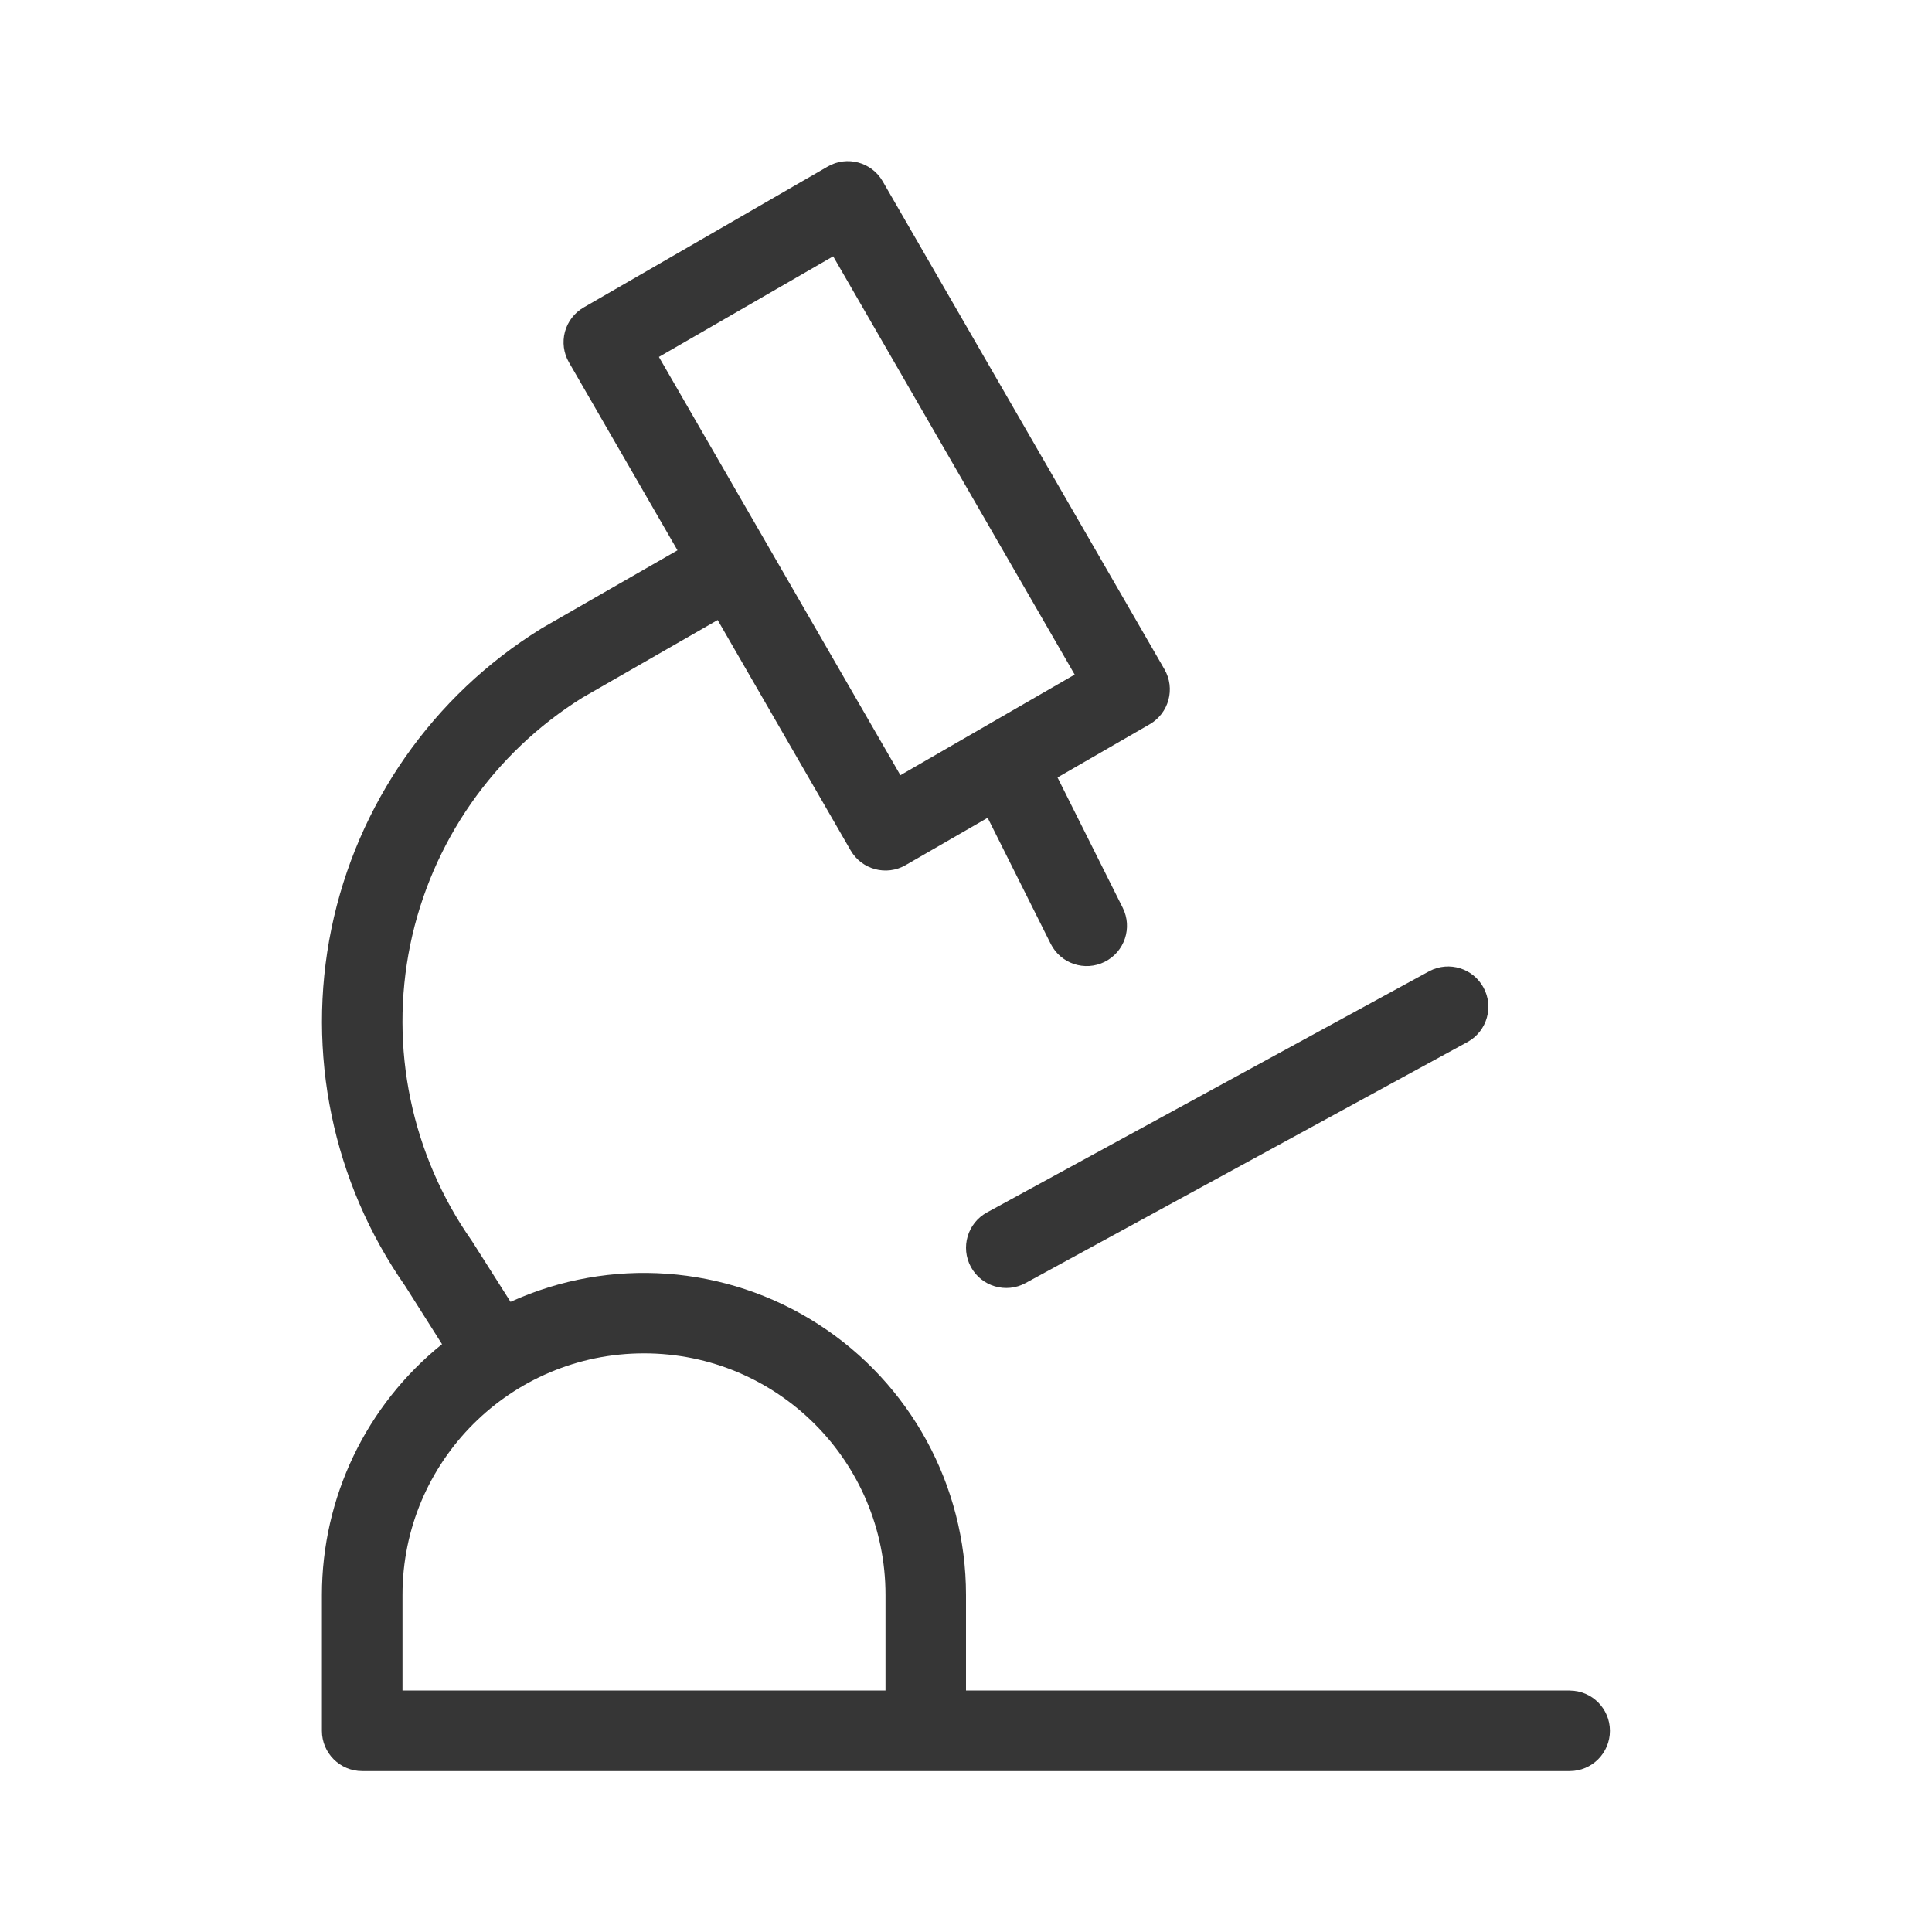
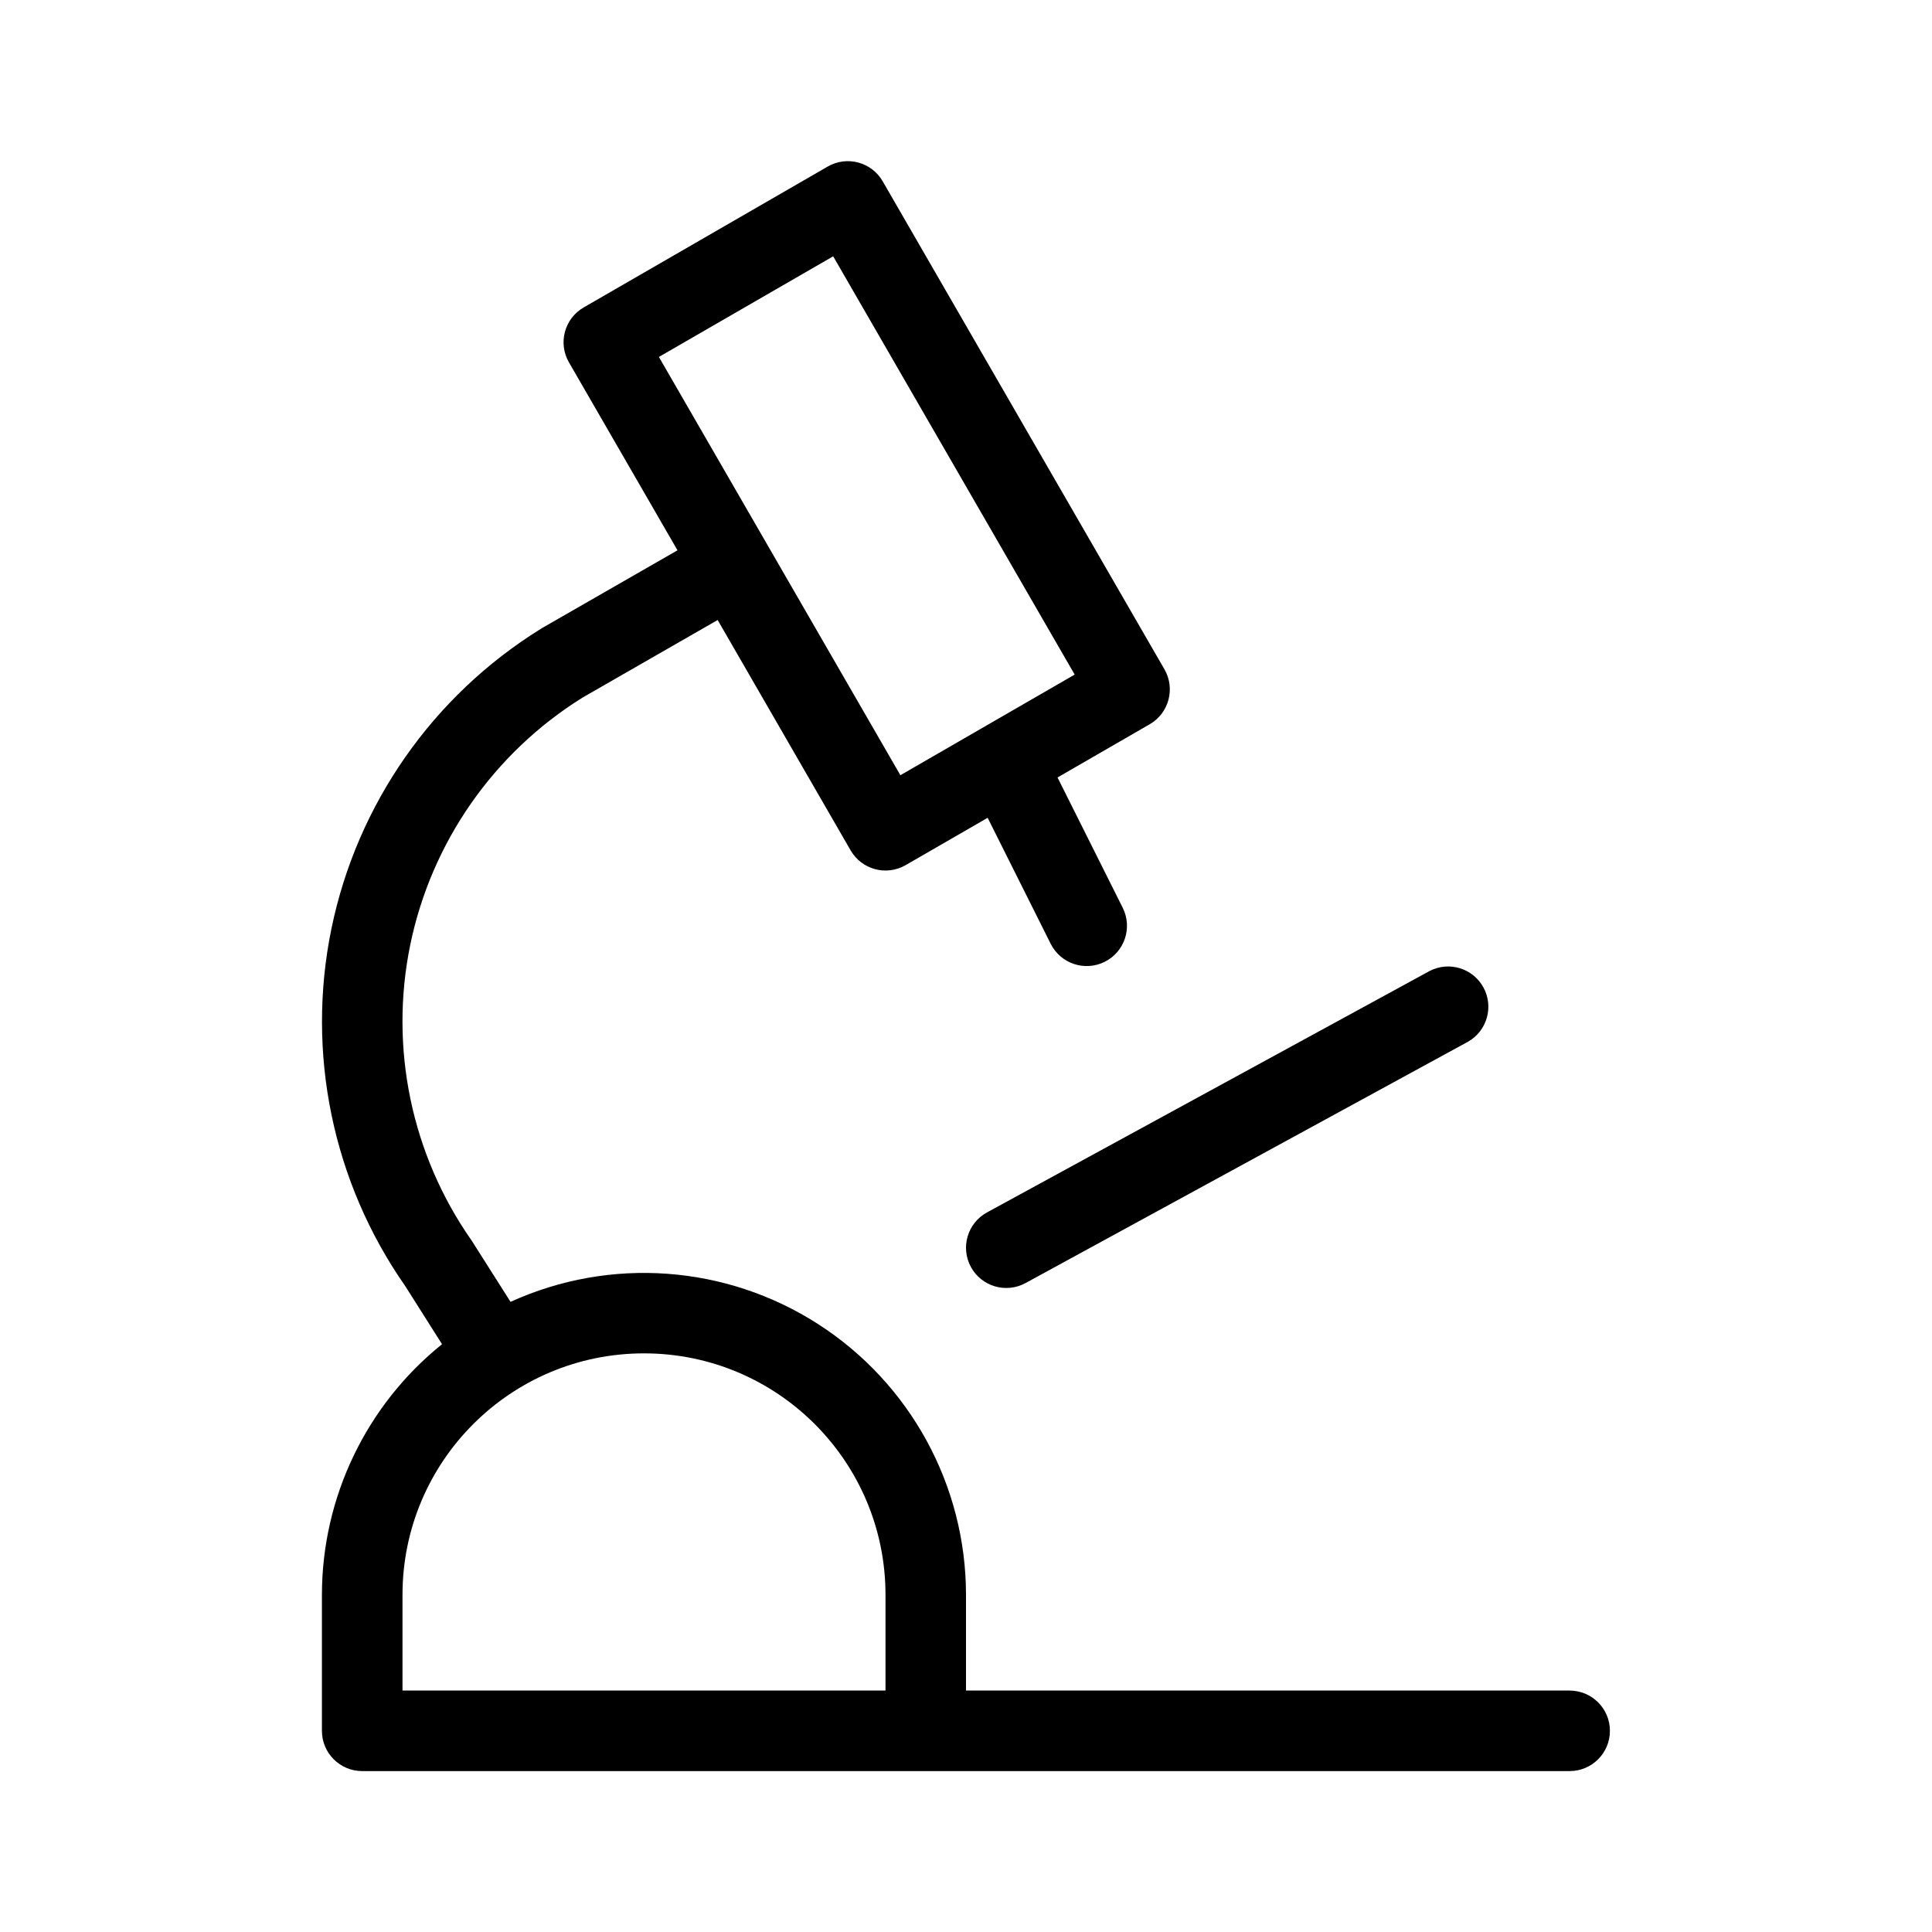
<svg xmlns="http://www.w3.org/2000/svg" viewBox="0 0 24 24">
-   <defs>
-     <style>.cls-1{fill:#363636}</style>
-   </defs>
-   <g id="Camada_1">
-     <path d="M19.5 21H12v-1.188a4.001 4.001 0 0 0-5.658-3.64l-.47-.741-.013-.02a4.742 4.742 0 0 1-.763-3.673 4.748 4.748 0 0 1 2.14-3.072l1.679-.964 1.652 2.862a.5.5 0 0 0 .683.183l1.019-.588.783 1.565a.5.5 0 0 0 .895-.447l-.81-1.619 1.145-.661a.5.5 0 0 0 .183-.683l-3.5-6.062a.5.5 0 0 0-.683-.183l-3.031 1.75a.499.499 0 0 0-.183.683l1.348 2.334-1.684.967-.014.009a5.744 5.744 0 0 0-2.601 3.725 5.737 5.737 0 0 0 .917 4.439l.457.722a4.001 4.001 0 0 0-1.492 3.115v1.688a.5.5 0 0 0 .5.5h15a.5.5 0 0 0 0-1zM8.185 4.434l2.165-1.25 3 5.196-2.165 1.25-3-5.196zM11 21H5v-1.188a3 3 0 1 1 6 0V21z" class="cls-1" />
-     <path d="M12.061 15.739a.5.5 0 0 0 .678.2l5.5-3a.5.5 0 0 0-.478-.878l-5.5 3a.5.5 0 0 0-.2.678z" class="cls-1" />
-   </g>
+   <path d="M19.5 21H12v-1.188a4.001 4.001 0 0 0-5.658-3.64l-.47-.741-.013-.02a4.742 4.742 0 0 1-.763-3.673 4.748 4.748 0 0 1 2.14-3.072l1.679-.964 1.652 2.862a.5.5 0 0 0 .683.183l1.019-.588.783 1.565a.5.5 0 0 0 .895-.447l-.81-1.619 1.145-.661a.5.5 0 0 0 .183-.683l-3.5-6.062a.5.5 0 0 0-.683-.183l-3.031 1.75a.499.499 0 0 0-.183.683l1.348 2.334-1.684.967-.014.009a5.744 5.744 0 0 0-2.601 3.725 5.737 5.737 0 0 0 .917 4.439l.457.722a4.001 4.001 0 0 0-1.492 3.115v1.688a.5.5 0 0 0 .5.5h15a.5.5 0 0 0 0-1zM8.185 4.434l2.165-1.25 3 5.196-2.165 1.25-3-5.196zM11 21H5v-1.188a3 3 0 1 1 6 0V21z" class="cls-1" />
+   <path d="M12.061 15.739a.5.5 0 0 0 .678.2l5.5-3a.5.5 0 0 0-.478-.878l-5.5 3a.5.5 0 0 0-.2.678z" class="cls-1" />
</svg>
